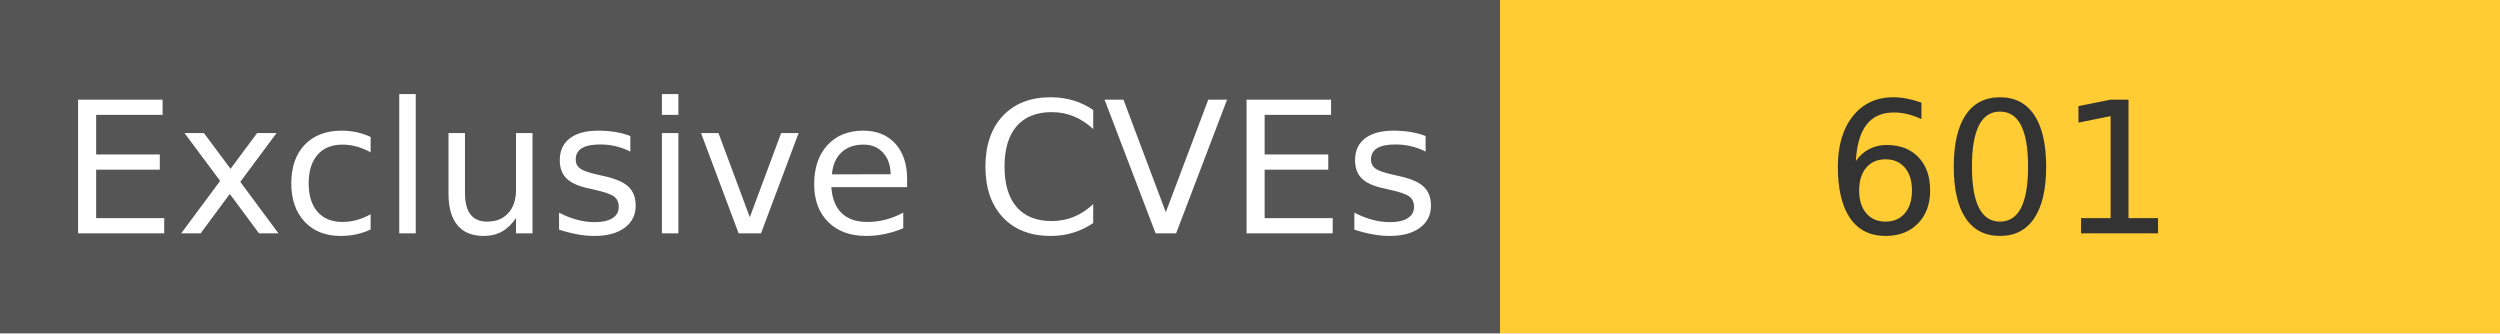
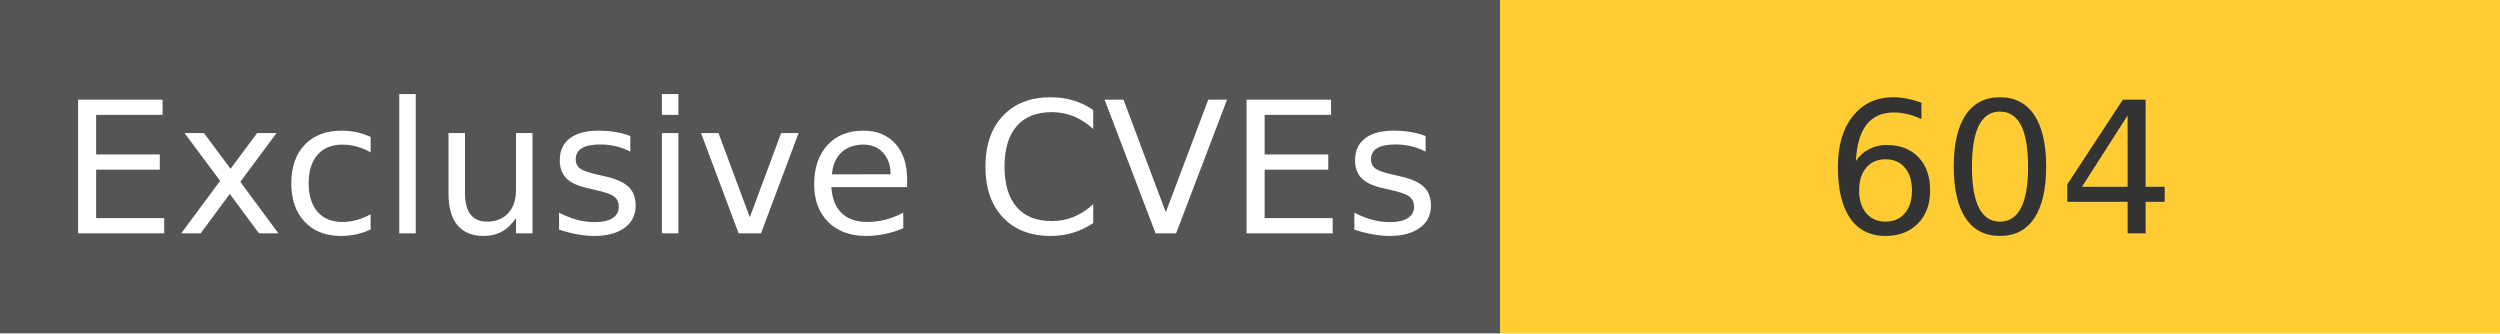
<svg xmlns="http://www.w3.org/2000/svg" width="150" height="20" role="img">
  <linearGradient id="s" x2="0" y2="100%">
    <stop offset="0" stop-color="#bbb" stop-opacity=".1" />
    <stop offset="1" stop-opacity=".1" />
  </linearGradient>
  <g>
    <rect width="90" height="20" fill="#555" />
    <rect x="90" width="267" height="20" fill="#ffcc33" />
  </g>
  <g fill="#fff" text-anchor="middle" font-family="Verdana,Geneva,DejaVu Sans,sans-serif" text-rendering="geometricPrecision" font-size="110">
    <text x="450" y="140" transform="scale(.1)" fill="#fff">
            Exclusive CVEs
        </text>
    <text x="1200" y="140" transform="scale(.1)" fill="#333">
-             601
+             604
        </text>
  </g>
</svg>
